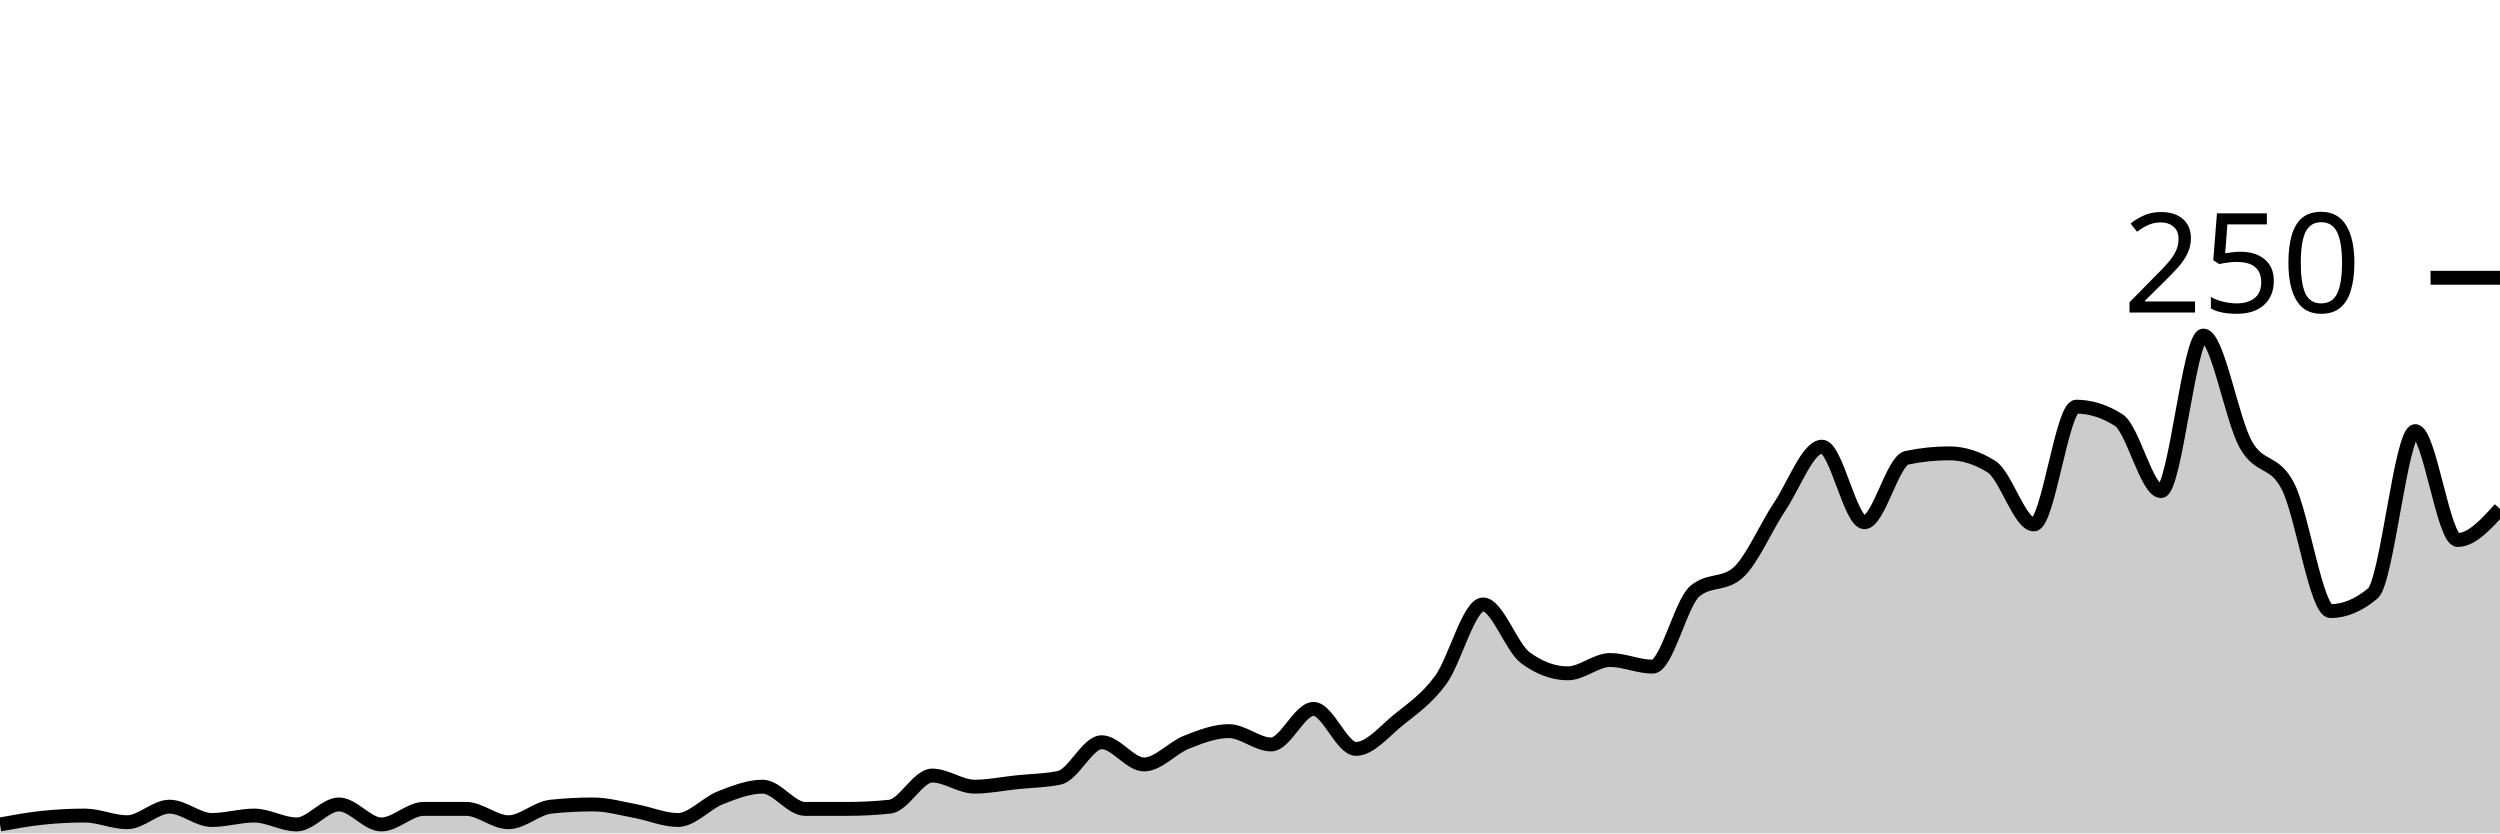
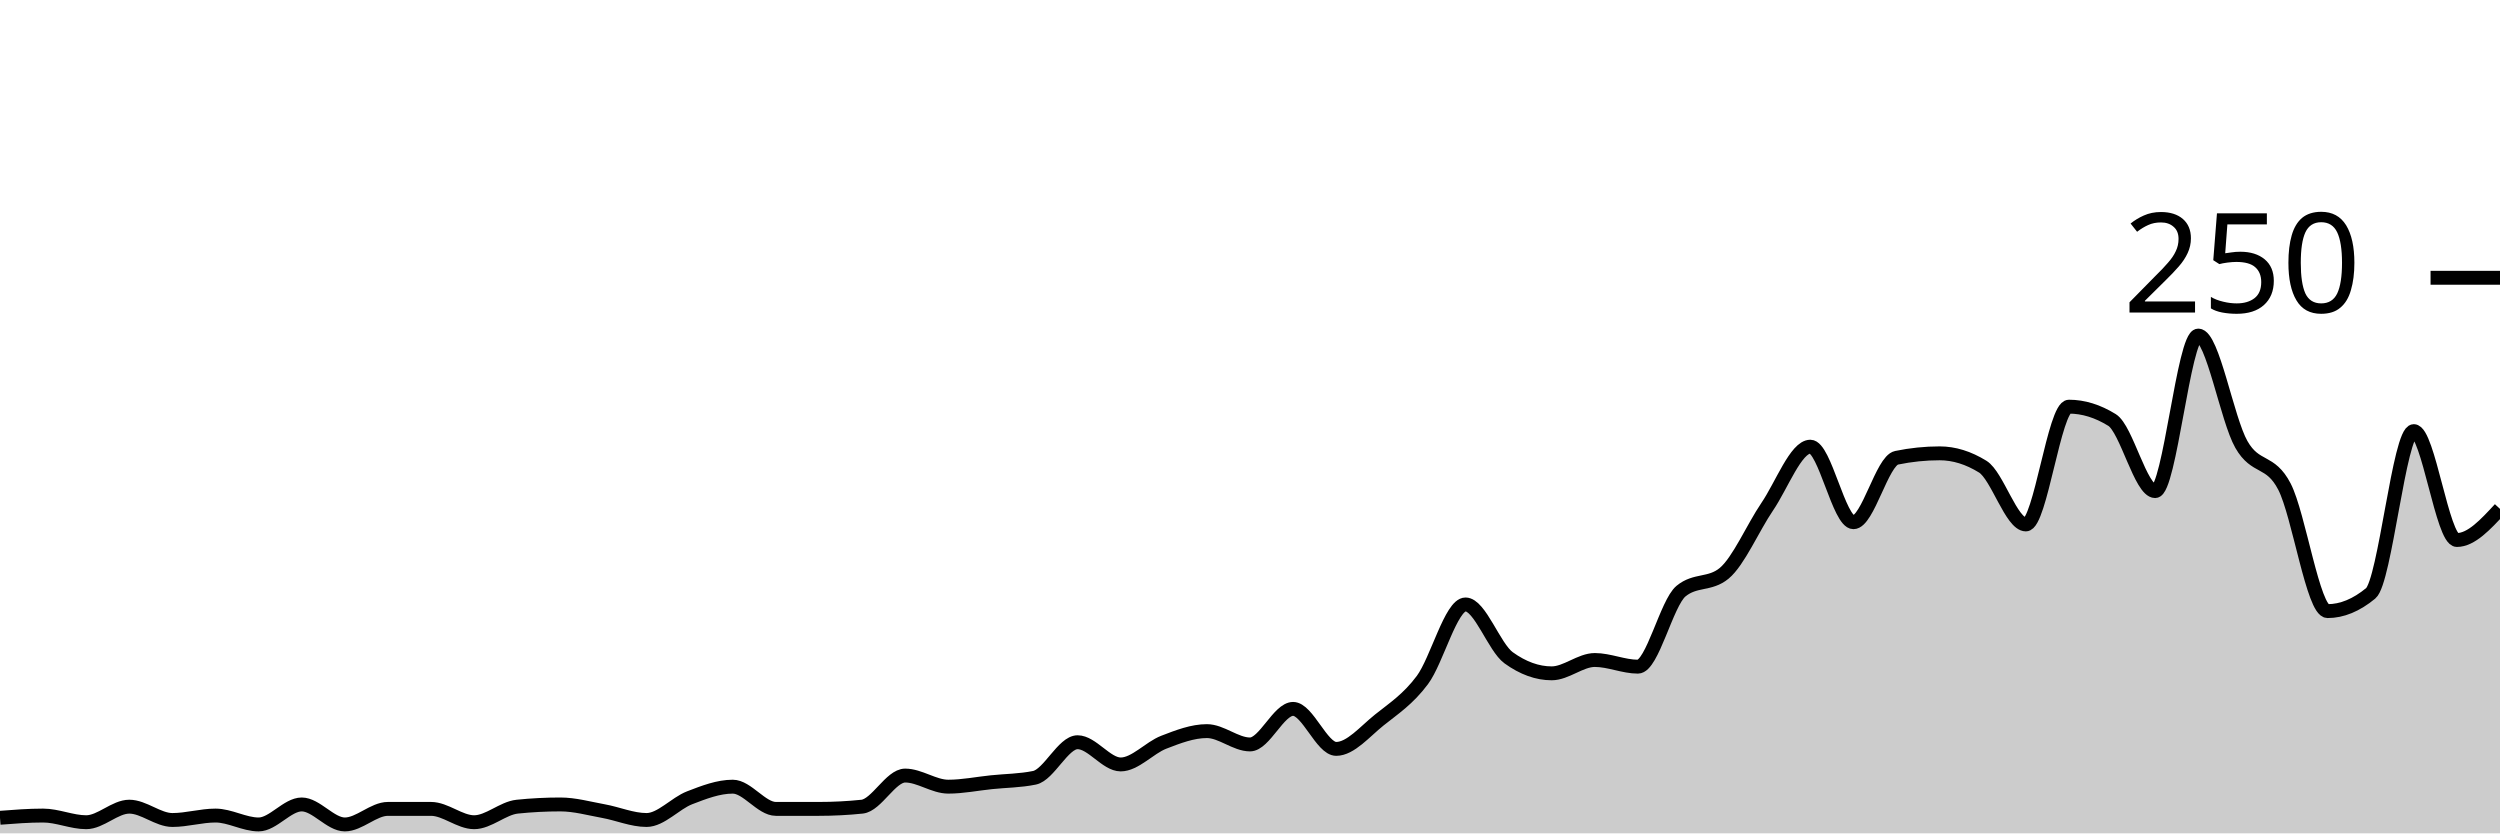
<svg xmlns="http://www.w3.org/2000/svg" viewBox="0 0 180 60">
  <g transform="translate(0,20)">
-     <path class="area" fill="rgba(0, 0, 0, 0.2)" d="M0,39.36C1.017,39.173,2.034,38.987,3.051,38.88C4.068,38.773,5.085,38.72,6.102,38.72C7.119,38.72,8.136,39.2,9.153,39.2C10.169,39.2,11.186,38.08,12.203,38.08C13.22,38.08,14.237,39.04,15.254,39.04C16.271,39.04,17.288,38.72,18.305,38.72C19.322,38.72,20.339,39.36,21.356,39.36C22.373,39.36,23.39,37.92,24.407,37.92C25.424,37.92,26.441,39.36,27.458,39.36C28.475,39.36,29.492,38.24,30.508,38.24C31.525,38.24,32.542,38.24,33.559,38.24C34.576,38.24,35.593,39.2,36.61,39.2C37.627,39.2,38.644,38.187,39.661,38.08C40.678,37.973,41.695,37.92,42.712,37.92C43.729,37.92,44.746,38.213,45.763,38.4C46.78,38.587,47.797,39.04,48.814,39.04C49.831,39.04,50.847,37.84,51.864,37.44C52.881,37.04,53.898,36.64,54.915,36.64C55.932,36.64,56.949,38.24,57.966,38.24C58.983,38.24,60,38.24,61.017,38.24C62.034,38.24,63.051,38.187,64.068,38.08C65.085,37.973,66.102,35.84,67.119,35.84C68.136,35.84,69.153,36.64,70.169,36.64C71.186,36.64,72.203,36.427,73.22,36.32C74.237,36.213,75.254,36.213,76.271,36C77.288,35.787,78.305,33.44,79.322,33.44C80.339,33.44,81.356,35.04,82.373,35.04C83.39,35.04,84.407,33.84,85.424,33.44C86.441,33.04,87.458,32.64,88.475,32.64C89.492,32.64,90.508,33.6,91.525,33.6C92.542,33.6,93.559,31.04,94.576,31.04C95.593,31.04,96.61,33.92,97.627,33.92C98.644,33.92,99.661,32.667,100.678,31.84C101.695,31.013,102.712,30.347,103.729,28.96C104.746,27.573,105.763,23.52,106.78,23.52C107.797,23.52,108.814,26.613,109.831,27.36C110.847,28.107,111.864,28.48,112.881,28.48C113.898,28.48,114.915,27.52,115.932,27.52C116.949,27.52,117.966,28,118.983,28C120,28,121.017,23.413,122.034,22.56C123.051,21.707,124.068,22.133,125.085,21.28C126.102,20.427,127.119,18,128.136,16.48C129.153,14.96,130.169,12.16,131.186,12.16C132.203,12.16,133.22,17.6,134.237,17.6C135.254,17.6,136.271,13.173,137.288,12.96C138.305,12.747,139.322,12.64,140.339,12.64C141.356,12.64,142.373,12.96,143.39,13.6C144.407,14.24,145.424,17.76,146.441,17.76C147.458,17.76,148.475,9.28,149.492,9.28C150.508,9.28,151.525,9.6,152.542,10.24C153.559,10.88,154.576,15.36,155.593,15.36C156.61,15.36,157.627,4.16,158.644,4.16C159.661,4.16,160.678,10.187,161.695,12C162.712,13.813,163.729,13.04,164.746,15.04C165.763,17.04,166.78,24,167.797,24C168.814,24,169.831,23.573,170.847,22.72C171.864,21.867,172.881,11.04,173.898,11.04C174.915,11.04,175.932,18.88,176.949,18.88C177.966,18.88,178.983,17.76,180,16.64L180,40C178.983,40,177.966,40,176.949,40C175.932,40,174.915,40,173.898,40C172.881,40,171.864,40,170.847,40C169.831,40,168.814,40,167.797,40C166.78,40,165.763,40,164.746,40C163.729,40,162.712,40,161.695,40C160.678,40,159.661,40,158.644,40C157.627,40,156.61,40,155.593,40C154.576,40,153.559,40,152.542,40C151.525,40,150.508,40,149.492,40C148.475,40,147.458,40,146.441,40C145.424,40,144.407,40,143.39,40C142.373,40,141.356,40,140.339,40C139.322,40,138.305,40,137.288,40C136.271,40,135.254,40,134.237,40C133.22,40,132.203,40,131.186,40C130.169,40,129.153,40,128.136,40C127.119,40,126.102,40,125.085,40C124.068,40,123.051,40,122.034,40C121.017,40,120,40,118.983,40C117.966,40,116.949,40,115.932,40C114.915,40,113.898,40,112.881,40C111.864,40,110.847,40,109.831,40C108.814,40,107.797,40,106.78,40C105.763,40,104.746,40,103.729,40C102.712,40,101.695,40,100.678,40C99.661,40,98.644,40,97.627,40C96.61,40,95.593,40,94.576,40C93.559,40,92.542,40,91.525,40C90.508,40,89.492,40,88.475,40C87.458,40,86.441,40,85.424,40C84.407,40,83.39,40,82.373,40C81.356,40,80.339,40,79.322,40C78.305,40,77.288,40,76.271,40C75.254,40,74.237,40,73.22,40C72.203,40,71.186,40,70.169,40C69.153,40,68.136,40,67.119,40C66.102,40,65.085,40,64.068,40C63.051,40,62.034,40,61.017,40C60,40,58.983,40,57.966,40C56.949,40,55.932,40,54.915,40C53.898,40,52.881,40,51.864,40C50.847,40,49.831,40,48.814,40C47.797,40,46.78,40,45.763,40C44.746,40,43.729,40,42.712,40C41.695,40,40.678,40,39.661,40C38.644,40,37.627,40,36.61,40C35.593,40,34.576,40,33.559,40C32.542,40,31.525,40,30.508,40C29.492,40,28.475,40,27.458,40C26.441,40,25.424,40,24.407,40C23.39,40,22.373,40,21.356,40C20.339,40,19.322,40,18.305,40C17.288,40,16.271,40,15.254,40C14.237,40,13.22,40,12.203,40C11.186,40,10.169,40,9.153,40C8.136,40,7.119,40,6.102,40C5.085,40,4.068,40,3.051,40C2.034,40,1.017,40,0,40Z" />
-     <path class="line" stroke="black" fill="none" d="M0,39.36C1.017,39.173,2.034,38.987,3.051,38.88C4.068,38.773,5.085,38.72,6.102,38.72C7.119,38.72,8.136,39.2,9.153,39.2C10.169,39.2,11.186,38.08,12.203,38.08C13.22,38.08,14.237,39.04,15.254,39.04C16.271,39.04,17.288,38.72,18.305,38.72C19.322,38.72,20.339,39.36,21.356,39.36C22.373,39.36,23.39,37.92,24.407,37.92C25.424,37.92,26.441,39.36,27.458,39.36C28.475,39.36,29.492,38.24,30.508,38.24C31.525,38.24,32.542,38.24,33.559,38.24C34.576,38.24,35.593,39.2,36.61,39.2C37.627,39.2,38.644,38.187,39.661,38.08C40.678,37.973,41.695,37.92,42.712,37.92C43.729,37.92,44.746,38.213,45.763,38.4C46.78,38.587,47.797,39.04,48.814,39.04C49.831,39.04,50.847,37.84,51.864,37.44C52.881,37.04,53.898,36.64,54.915,36.64C55.932,36.64,56.949,38.24,57.966,38.24C58.983,38.24,60,38.24,61.017,38.24C62.034,38.24,63.051,38.187,64.068,38.08C65.085,37.973,66.102,35.84,67.119,35.84C68.136,35.84,69.153,36.64,70.169,36.64C71.186,36.64,72.203,36.427,73.22,36.32C74.237,36.213,75.254,36.213,76.271,36C77.288,35.787,78.305,33.44,79.322,33.44C80.339,33.44,81.356,35.04,82.373,35.04C83.39,35.04,84.407,33.84,85.424,33.44C86.441,33.04,87.458,32.64,88.475,32.64C89.492,32.64,90.508,33.6,91.525,33.6C92.542,33.6,93.559,31.04,94.576,31.04C95.593,31.04,96.61,33.92,97.627,33.92C98.644,33.92,99.661,32.667,100.678,31.84C101.695,31.013,102.712,30.347,103.729,28.96C104.746,27.573,105.763,23.52,106.78,23.52C107.797,23.52,108.814,26.613,109.831,27.36C110.847,28.107,111.864,28.48,112.881,28.48C113.898,28.48,114.915,27.52,115.932,27.52C116.949,27.52,117.966,28,118.983,28C120,28,121.017,23.413,122.034,22.56C123.051,21.707,124.068,22.133,125.085,21.28C126.102,20.427,127.119,18,128.136,16.48C129.153,14.96,130.169,12.16,131.186,12.16C132.203,12.16,133.22,17.6,134.237,17.6C135.254,17.6,136.271,13.173,137.288,12.96C138.305,12.747,139.322,12.64,140.339,12.64C141.356,12.64,142.373,12.96,143.39,13.6C144.407,14.24,145.424,17.76,146.441,17.76C147.458,17.76,148.475,9.28,149.492,9.28C150.508,9.28,151.525,9.6,152.542,10.24C153.559,10.88,154.576,15.36,155.593,15.36C156.61,15.36,157.627,4.16,158.644,4.16C159.661,4.16,160.678,10.187,161.695,12C162.712,13.813,163.729,13.04,164.746,15.04C165.763,17.04,166.78,24,167.797,24C168.814,24,169.831,23.573,170.847,22.72C171.864,21.867,172.881,11.04,173.898,11.04C174.915,11.04,175.932,18.88,176.949,18.88C177.966,18.88,178.983,17.76,180,16.64" />
+     <path class="area" fill="rgba(0, 0, 0, 0.2)" d="M0,38.88C1.034,38.8,2.069,38.72,3.103,38.72C4.138,38.72,5.172,39.2,6.207,39.2C7.241,39.2,8.276,38.08,9.31,38.08C10.345,38.08,11.379,39.04,12.414,39.04C13.448,39.04,14.483,38.72,15.517,38.72C16.552,38.72,17.586,39.36,18.621,39.36C19.655,39.36,20.69,37.92,21.724,37.92C22.759,37.92,23.793,39.36,24.828,39.36C25.862,39.36,26.897,38.24,27.931,38.24C28.966,38.24,30,38.24,31.034,38.24C32.069,38.24,33.103,39.2,34.138,39.2C35.172,39.2,36.207,38.187,37.241,38.08C38.276,37.973,39.31,37.92,40.345,37.92C41.379,37.92,42.414,38.213,43.448,38.4C44.483,38.587,45.517,39.04,46.552,39.04C47.586,39.04,48.621,37.84,49.655,37.44C50.69,37.04,51.724,36.64,52.759,36.64C53.793,36.64,54.828,38.24,55.862,38.24C56.897,38.24,57.931,38.24,58.966,38.24C60,38.24,61.034,38.187,62.069,38.08C63.103,37.973,64.138,35.84,65.172,35.84C66.207,35.84,67.241,36.64,68.276,36.64C69.31,36.64,70.345,36.427,71.379,36.32C72.414,36.213,73.448,36.213,74.483,36C75.517,35.787,76.552,33.44,77.586,33.44C78.621,33.44,79.655,35.04,80.69,35.04C81.724,35.04,82.759,33.84,83.793,33.44C84.828,33.04,85.862,32.64,86.897,32.64C87.931,32.64,88.966,33.6,90,33.6C91.034,33.6,92.069,31.04,93.103,31.04C94.138,31.04,95.172,33.92,96.207,33.92C97.241,33.92,98.276,32.667,99.31,31.84C100.345,31.013,101.379,30.347,102.414,28.96C103.448,27.573,104.483,23.52,105.517,23.52C106.552,23.52,107.586,26.613,108.621,27.36C109.655,28.107,110.69,28.48,111.724,28.48C112.759,28.48,113.793,27.52,114.828,27.52C115.862,27.52,116.897,28,117.931,28C118.966,28,120,23.413,121.034,22.56C122.069,21.707,123.103,22.133,124.138,21.28C125.172,20.427,126.207,18,127.241,16.48C128.276,14.96,129.31,12.16,130.345,12.16C131.379,12.16,132.414,17.6,133.448,17.6C134.483,17.6,135.517,13.173,136.552,12.96C137.586,12.747,138.621,12.64,139.655,12.64C140.69,12.64,141.724,12.96,142.759,13.6C143.793,14.24,144.828,17.76,145.862,17.76C146.897,17.76,147.931,9.28,148.966,9.28C150,9.28,151.034,9.6,152.069,10.24C153.103,10.88,154.138,15.36,155.172,15.36C156.207,15.36,157.241,4.16,158.276,4.16C159.31,4.16,160.345,10.187,161.379,12C162.414,13.813,163.448,13.04,164.483,15.04C165.517,17.04,166.552,24,167.586,24C168.621,24,169.655,23.573,170.69,22.72C171.724,21.867,172.759,11.04,173.793,11.04C174.828,11.04,175.862,18.88,176.897,18.88C177.931,18.88,178.966,17.76,180,16.64L180,40C178.966,40,177.931,40,176.897,40C175.862,40,174.828,40,173.793,40C172.759,40,171.724,40,170.69,40C169.655,40,168.621,40,167.586,40C166.552,40,165.517,40,164.483,40C163.448,40,162.414,40,161.379,40C160.345,40,159.31,40,158.276,40C157.241,40,156.207,40,155.172,40C154.138,40,153.103,40,152.069,40C151.034,40,150,40,148.966,40C147.931,40,146.897,40,145.862,40C144.828,40,143.793,40,142.759,40C141.724,40,140.69,40,139.655,40C138.621,40,137.586,40,136.552,40C135.517,40,134.483,40,133.448,40C132.414,40,131.379,40,130.345,40C129.31,40,128.276,40,127.241,40C126.207,40,125.172,40,124.138,40C123.103,40,122.069,40,121.034,40C120,40,118.966,40,117.931,40C116.897,40,115.862,40,114.828,40C113.793,40,112.759,40,111.724,40C110.69,40,109.655,40,108.621,40C107.586,40,106.552,40,105.517,40C104.483,40,103.448,40,102.414,40C101.379,40,100.345,40,99.31,40C98.276,40,97.241,40,96.207,40C95.172,40,94.138,40,93.103,40C92.069,40,91.034,40,90,40C88.966,40,87.931,40,86.897,40C85.862,40,84.828,40,83.793,40C82.759,40,81.724,40,80.69,40C79.655,40,78.621,40,77.586,40C76.552,40,75.517,40,74.483,40C73.448,40,72.414,40,71.379,40C70.345,40,69.31,40,68.276,40C67.241,40,66.207,40,65.172,40C64.138,40,63.103,40,62.069,40C61.034,40,60,40,58.966,40C57.931,40,56.897,40,55.862,40C54.828,40,53.793,40,52.759,40C51.724,40,50.69,40,49.655,40C48.621,40,47.586,40,46.552,40C45.517,40,44.483,40,43.448,40C42.414,40,41.379,40,40.345,40C39.31,40,38.276,40,37.241,40C36.207,40,35.172,40,34.138,40C33.103,40,32.069,40,31.034,40C30,40,28.966,40,27.931,40C26.897,40,25.862,40,24.828,40C23.793,40,22.759,40,21.724,40C20.69,40,19.655,40,18.621,40C17.586,40,16.552,40,15.517,40C14.483,40,13.448,40,12.414,40C11.379,40,10.345,40,9.31,40C8.276,40,7.241,40,6.207,40C5.172,40,4.138,40,3.103,40C2.069,40,1.034,40,0,40Z" />
+     <path class="line" stroke="black" fill="none" d="M0,38.88C1.034,38.8,2.069,38.72,3.103,38.72C4.138,38.72,5.172,39.2,6.207,39.2C7.241,39.2,8.276,38.08,9.31,38.08C10.345,38.08,11.379,39.04,12.414,39.04C13.448,39.04,14.483,38.72,15.517,38.72C16.552,38.72,17.586,39.36,18.621,39.36C19.655,39.36,20.69,37.92,21.724,37.92C22.759,37.92,23.793,39.36,24.828,39.36C25.862,39.36,26.897,38.24,27.931,38.24C28.966,38.24,30,38.24,31.034,38.24C32.069,38.24,33.103,39.2,34.138,39.2C35.172,39.2,36.207,38.187,37.241,38.08C38.276,37.973,39.31,37.92,40.345,37.92C41.379,37.92,42.414,38.213,43.448,38.4C44.483,38.587,45.517,39.04,46.552,39.04C47.586,39.04,48.621,37.84,49.655,37.44C50.69,37.04,51.724,36.64,52.759,36.64C53.793,36.64,54.828,38.24,55.862,38.24C56.897,38.24,57.931,38.24,58.966,38.24C60,38.24,61.034,38.187,62.069,38.08C63.103,37.973,64.138,35.84,65.172,35.84C66.207,35.84,67.241,36.64,68.276,36.64C69.31,36.64,70.345,36.427,71.379,36.32C72.414,36.213,73.448,36.213,74.483,36C75.517,35.787,76.552,33.44,77.586,33.44C78.621,33.44,79.655,35.04,80.69,35.04C81.724,35.04,82.759,33.84,83.793,33.44C84.828,33.04,85.862,32.64,86.897,32.64C87.931,32.64,88.966,33.6,90,33.6C91.034,33.6,92.069,31.04,93.103,31.04C94.138,31.04,95.172,33.92,96.207,33.92C97.241,33.92,98.276,32.667,99.31,31.84C100.345,31.013,101.379,30.347,102.414,28.96C103.448,27.573,104.483,23.52,105.517,23.52C106.552,23.52,107.586,26.613,108.621,27.36C109.655,28.107,110.69,28.48,111.724,28.48C112.759,28.48,113.793,27.52,114.828,27.52C115.862,27.52,116.897,28,117.931,28C118.966,28,120,23.413,121.034,22.56C122.069,21.707,123.103,22.133,124.138,21.28C125.172,20.427,126.207,18,127.241,16.48C128.276,14.96,129.31,12.16,130.345,12.16C131.379,12.16,132.414,17.6,133.448,17.6C134.483,17.6,135.517,13.173,136.552,12.96C137.586,12.747,138.621,12.64,139.655,12.64C140.69,12.64,141.724,12.96,142.759,13.6C143.793,14.24,144.828,17.76,145.862,17.76C146.897,17.76,147.931,9.28,148.966,9.28C150,9.28,151.034,9.6,152.069,10.24C153.103,10.88,154.138,15.36,155.172,15.36C156.207,15.36,157.241,4.16,158.276,4.16C159.31,4.16,160.345,10.187,161.379,12C162.414,13.813,163.448,13.04,164.483,15.04C165.517,17.04,166.552,24,167.586,24C168.621,24,169.655,23.573,170.69,22.72C171.724,21.867,172.759,11.04,173.793,11.04C174.828,11.04,175.862,18.88,176.897,18.88C177.931,18.88,178.966,17.76,180,16.64" />
    <path class="axis-ceiling" stroke-width="1" stroke="black" fill="none" d="M175,0L180,0" />
    <text class="axis-ceiling-label" font-family="sans-serif" text-anchor="end" font-size="10px" x="170" y="2.5">250</text>
  </g>
</svg>
